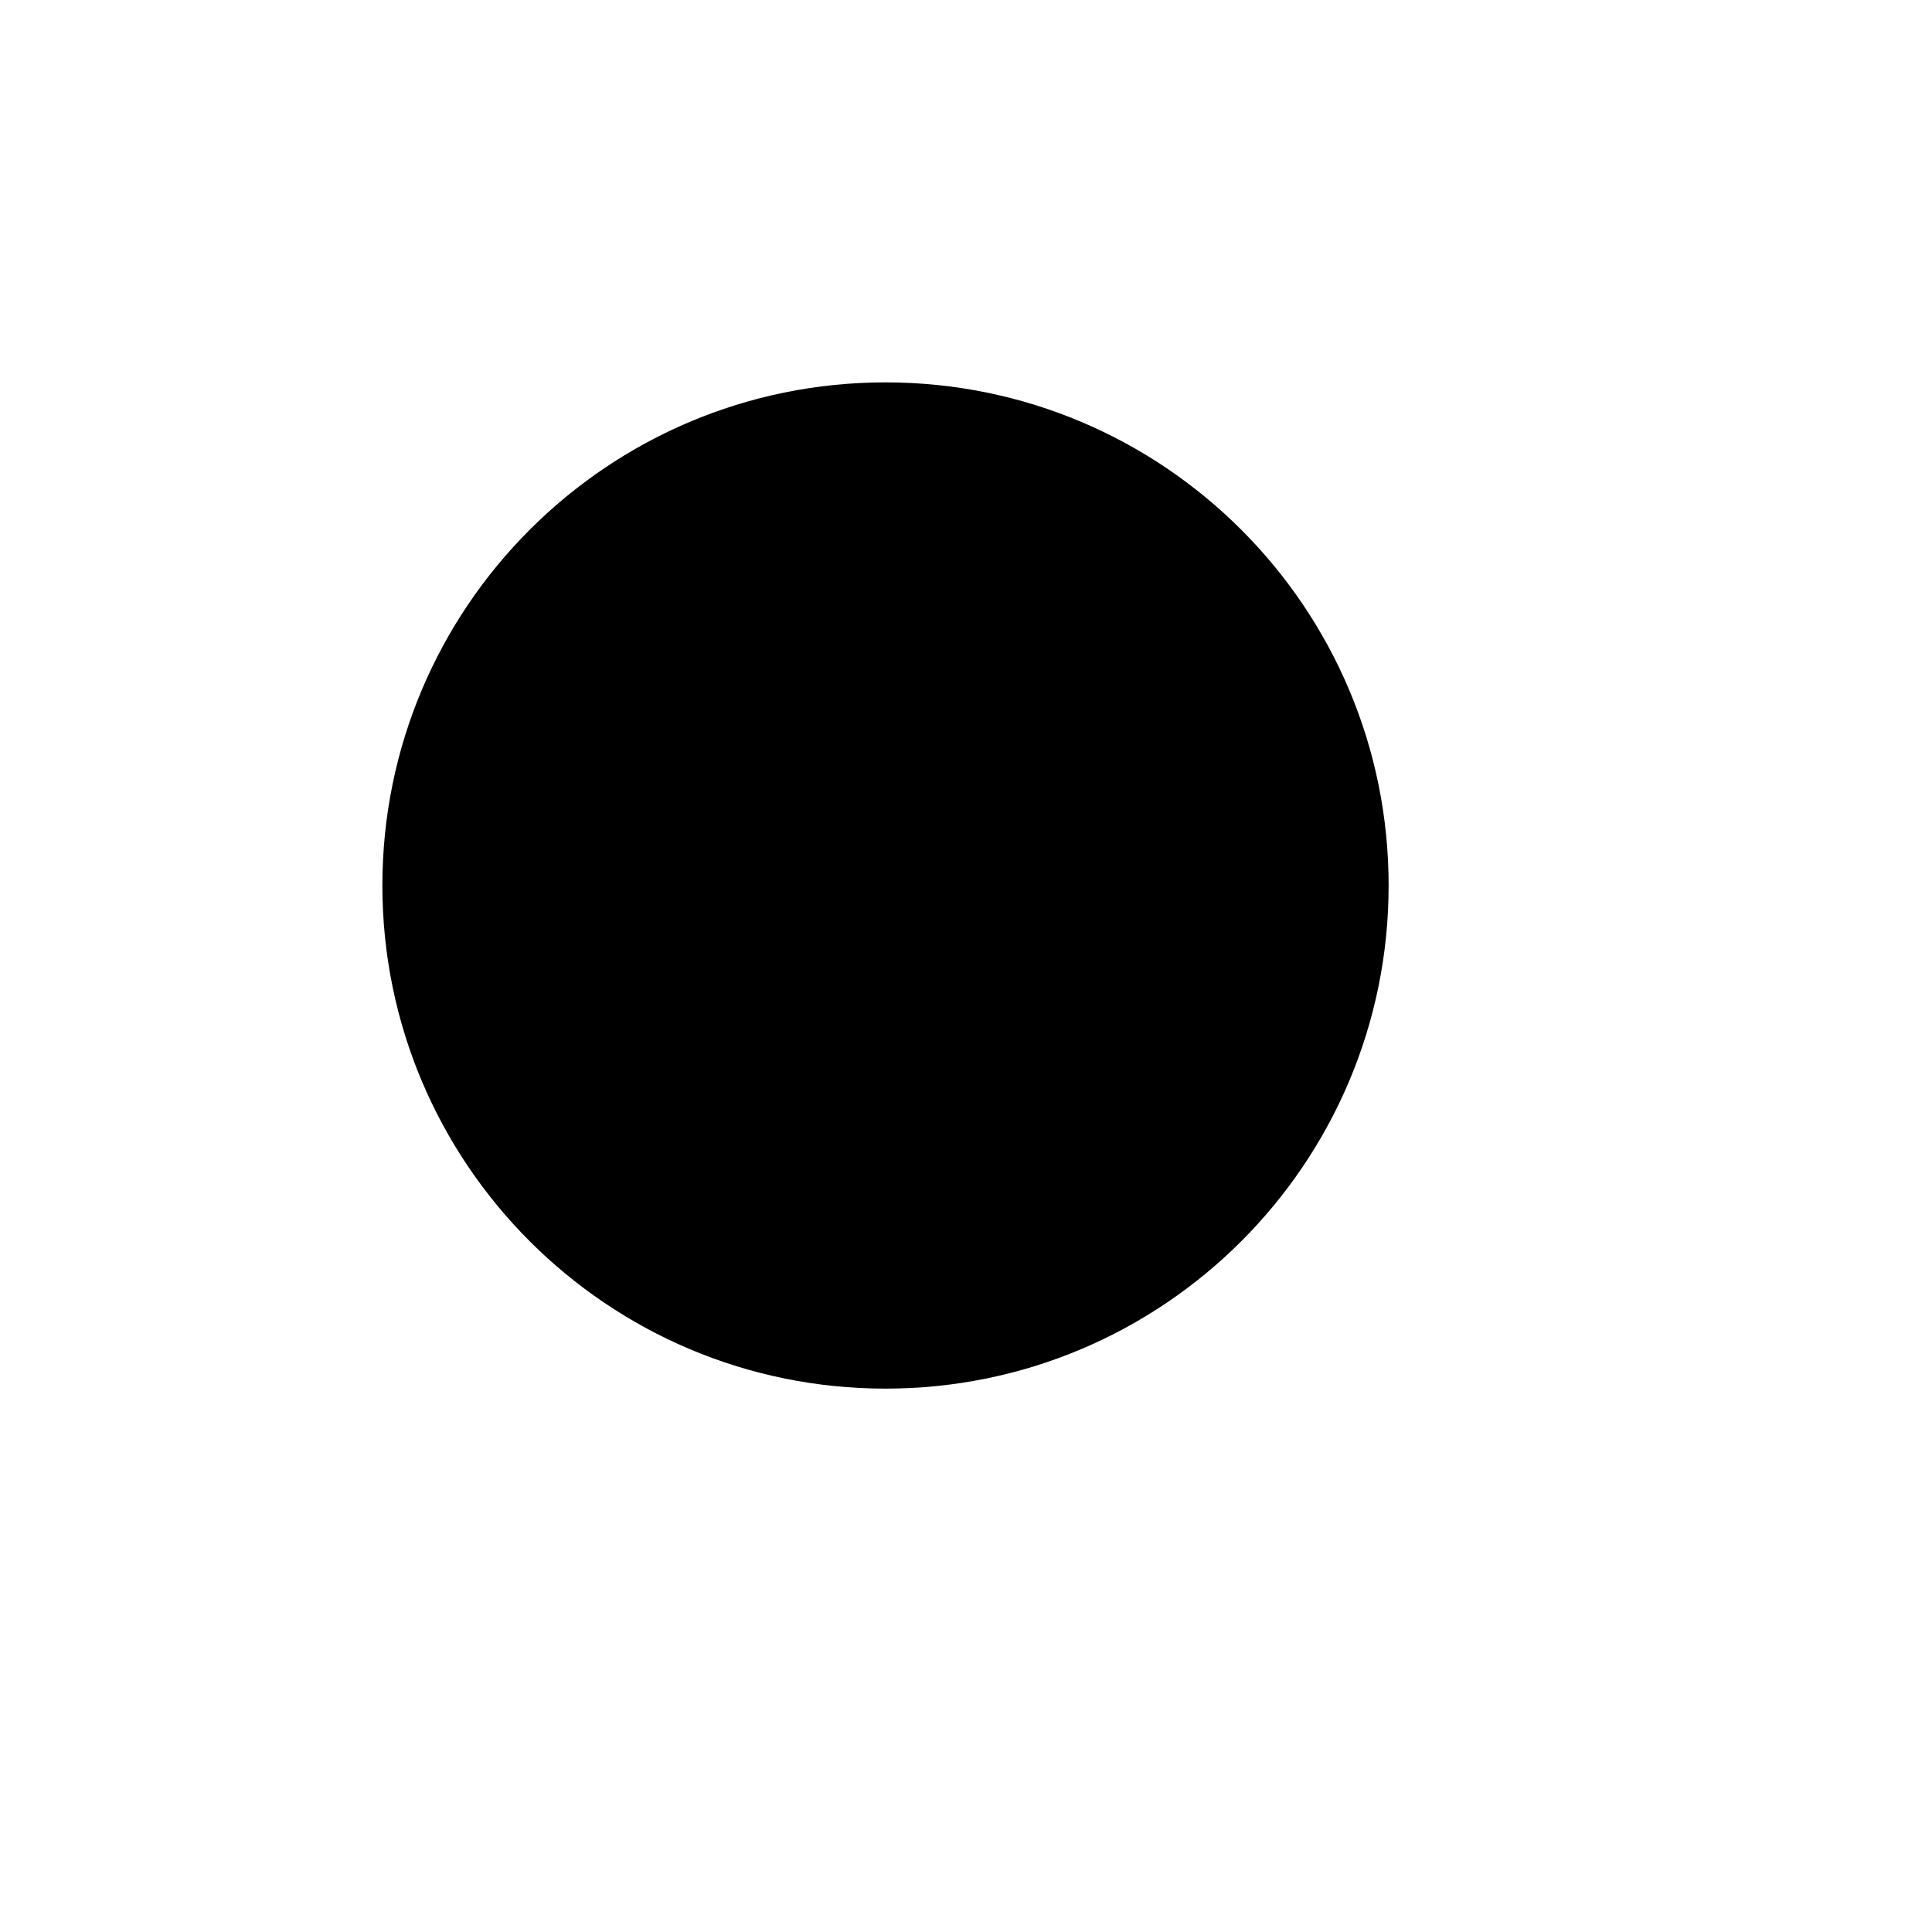
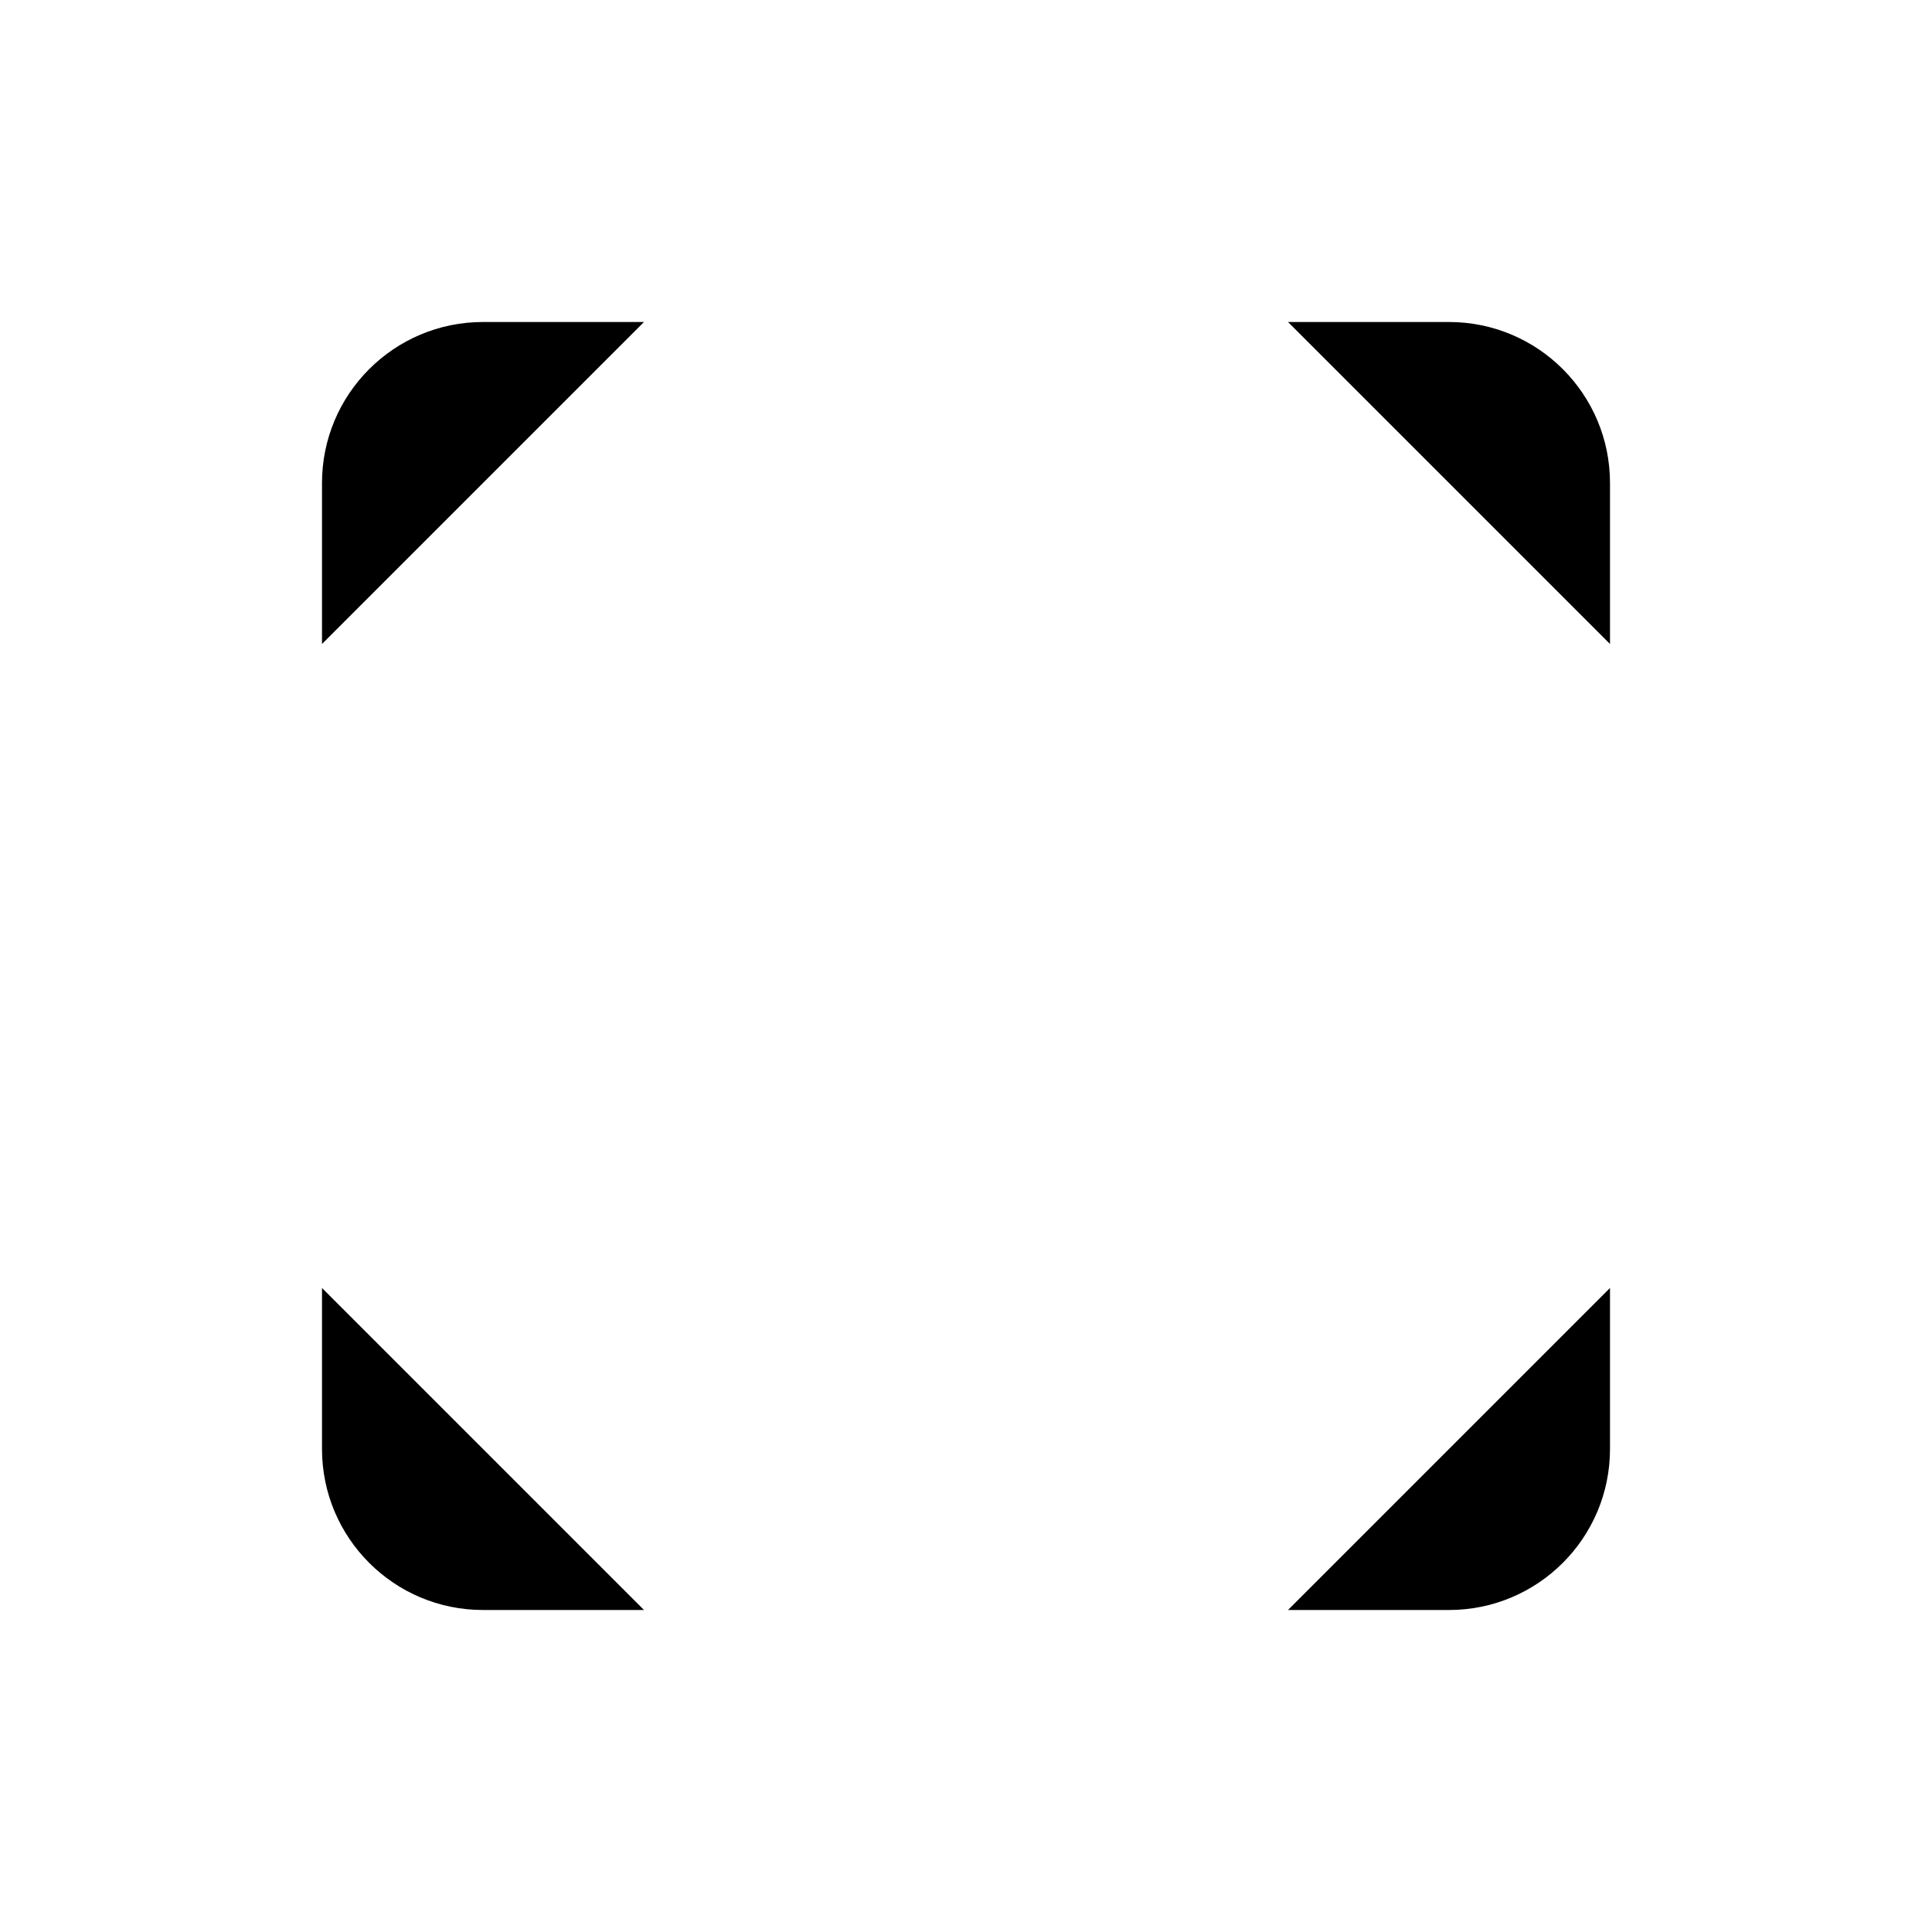
<svg xmlns="http://www.w3.org/2000/svg" viewBox="0 0 24 24">
-   <circle cx="11" cy="11" r="6.25" />
-   <path d="m20 20-4.5-4.5" />
+   <path d="M4 8V6a2 2 0 0 1 2-2h2M16 4h2a2 2 0 0 1 2 2v2M20 16v2a2 2 0 0 1-2 2h-2M8 20H6a2 2 0 0 1-2-2v-2" />
+   <path d="M4 12h16" />
</svg>
